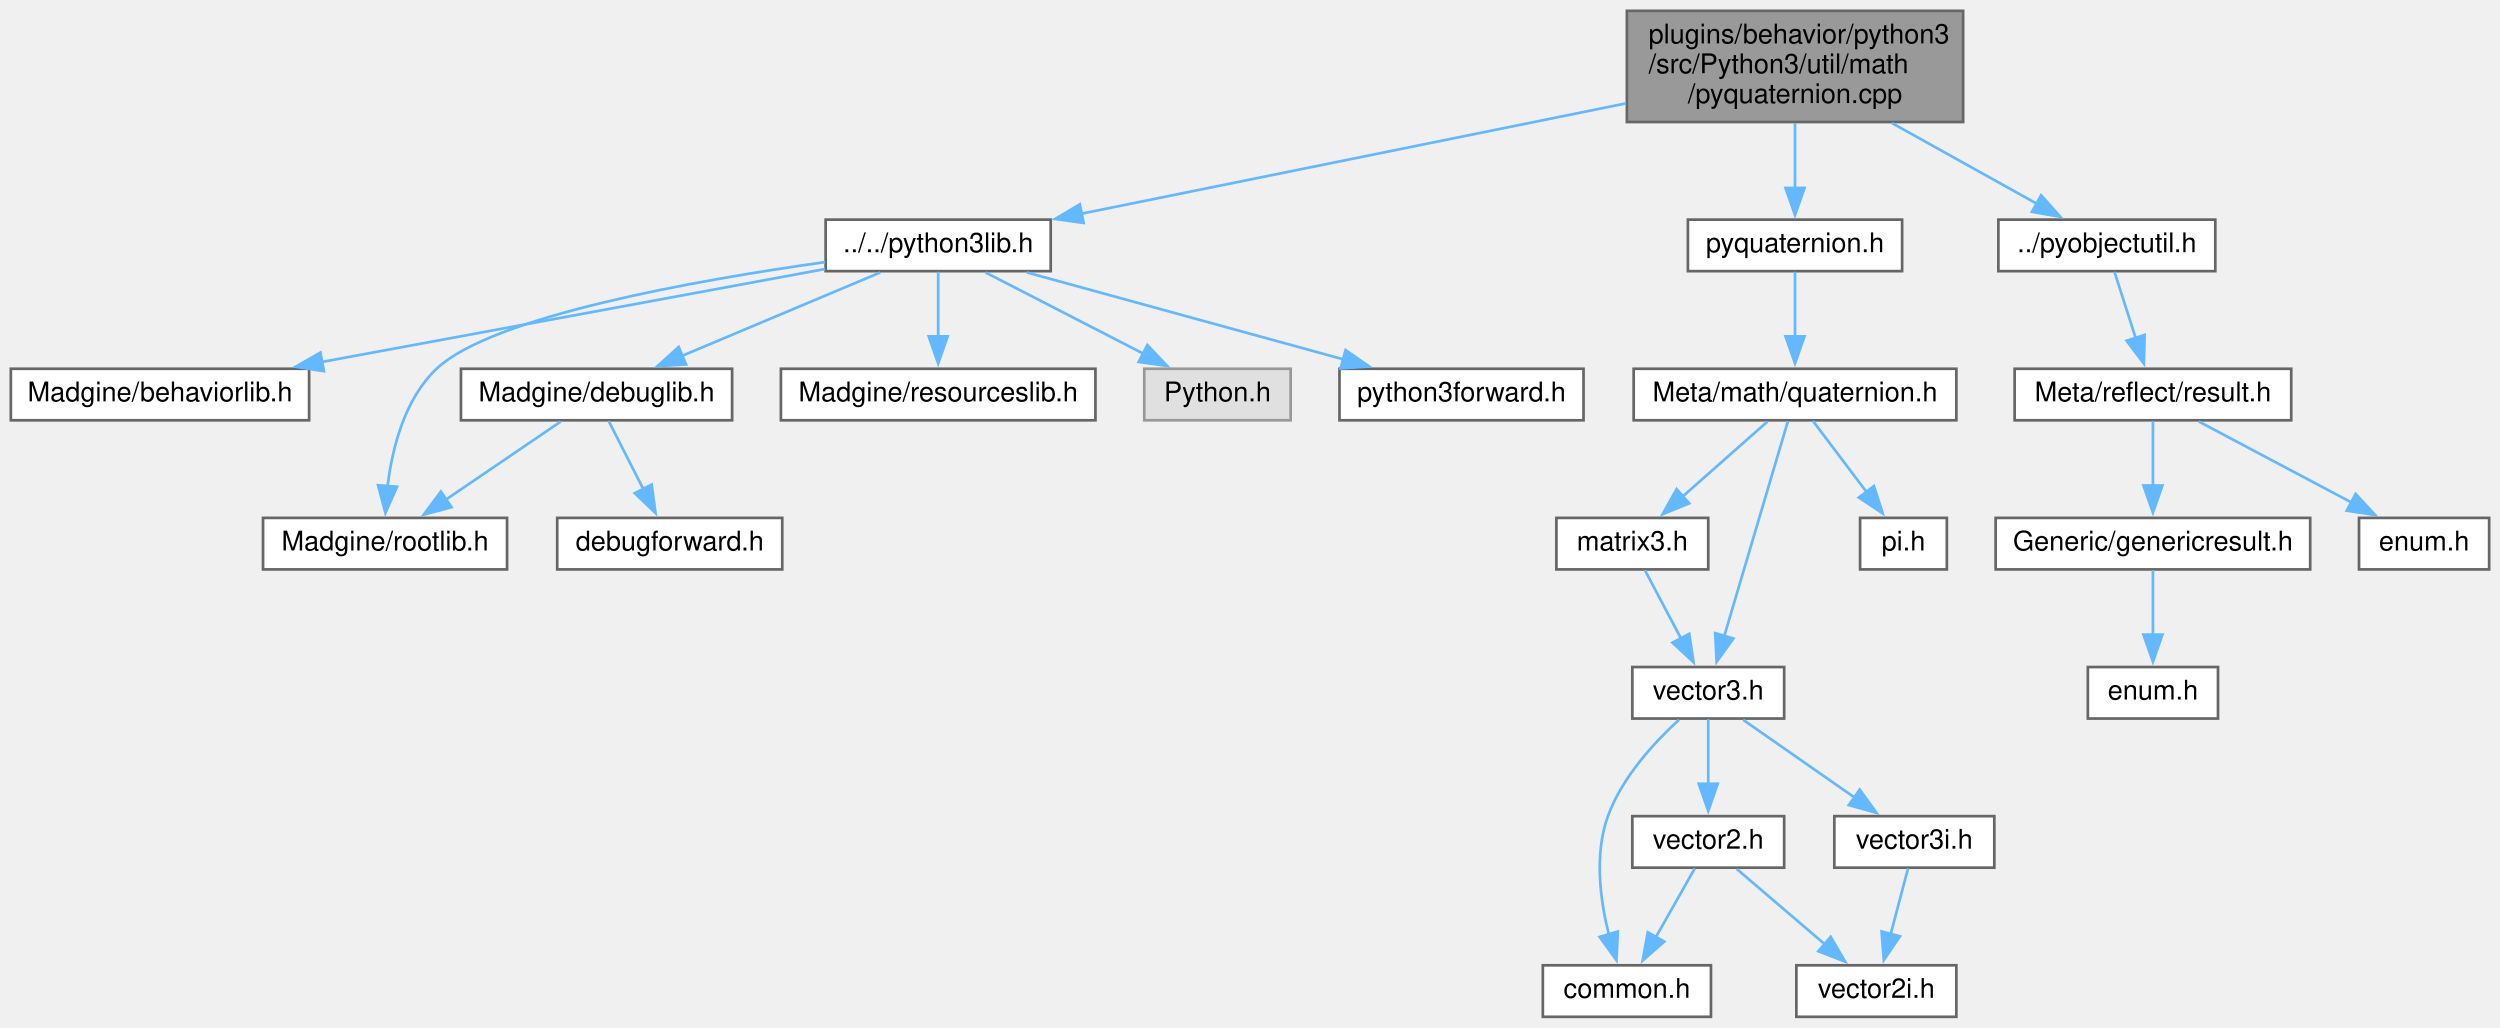
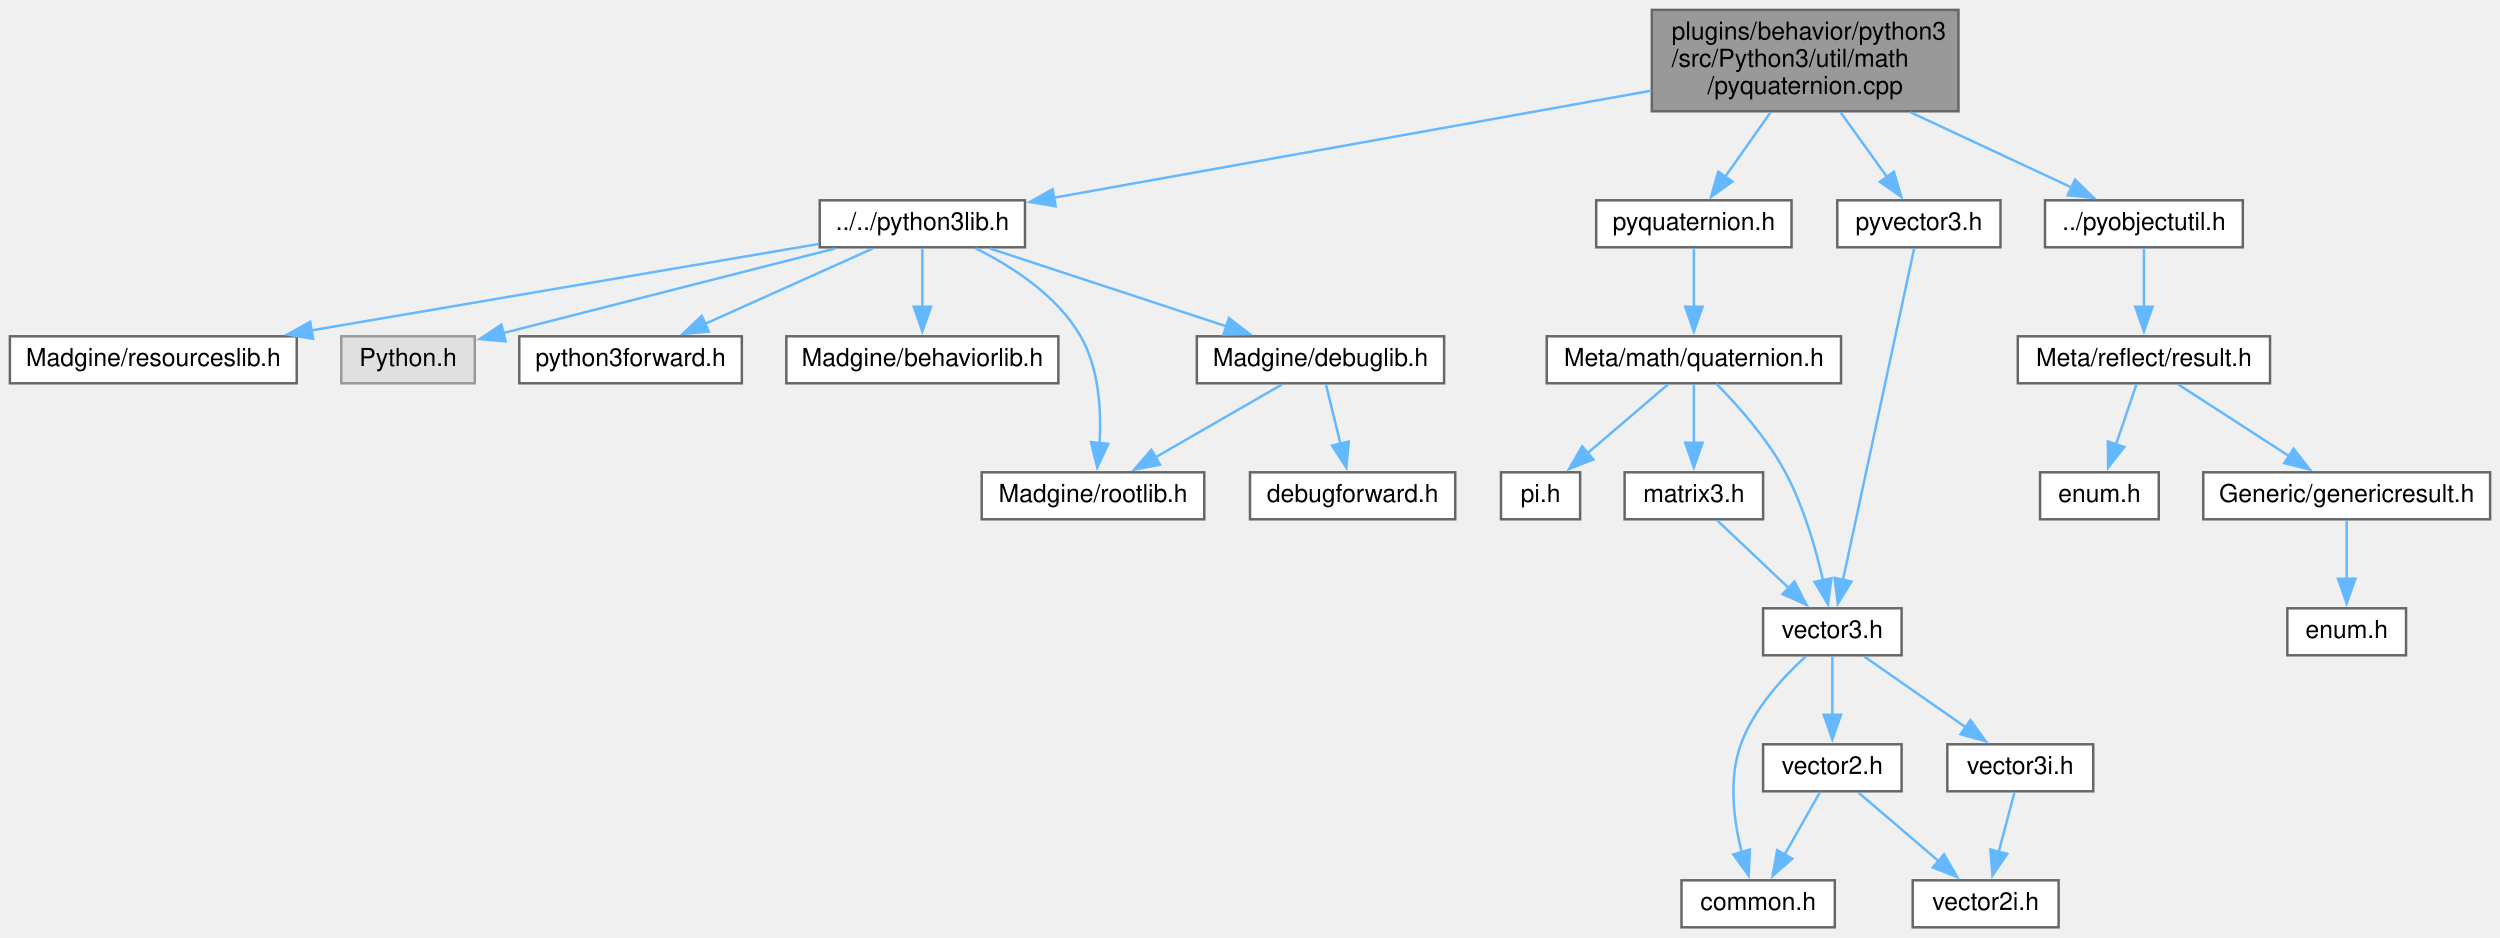
- <svg xmlns="http://www.w3.org/2000/svg" xmlns:xlink="http://www.w3.org/1999/xlink" width="922pt" height="379pt" viewBox="0.00 0.00 922.00 379.00">
+ <svg xmlns="http://www.w3.org/2000/svg" xmlns:xlink="http://www.w3.org/1999/xlink" width="1011pt" height="379pt" viewBox="0.00 0.00 1011.00 379.00">
  <g id="graph0" class="graph" transform="scale(1 1) rotate(0) translate(4 375)">
    <g id="node1" class="node">
      <g id="a_node1">
        <a xlink:title=" ">
-           <polygon fill="#999999" stroke="#666666" points="720,-371 596,-371 596,-330 720,-330 720,-371" />
-           <text text-anchor="start" x="604" y="-359" font-family="Helvetica,sans-Serif" font-size="10.00">plugins/behavior/python3</text>
-           <text text-anchor="start" x="604" y="-348" font-family="Helvetica,sans-Serif" font-size="10.00">/src/Python3/util/math</text>
-           <text text-anchor="middle" x="658" y="-337" font-family="Helvetica,sans-Serif" font-size="10.00">/pyquaternion.cpp</text>
+           <polygon fill="#999999" stroke="#666666" points="788,-371 664,-371 664,-330 788,-330 788,-371" />
+           <text text-anchor="start" x="672" y="-359" font-family="Helvetica,sans-Serif" font-size="10.00">plugins/behavior/python3</text>
+           <text text-anchor="start" x="672" y="-348" font-family="Helvetica,sans-Serif" font-size="10.00">/src/Python3/util/math</text>
+           <text text-anchor="middle" x="726" y="-337" font-family="Helvetica,sans-Serif" font-size="10.00">/pyquaternion.cpp</text>
        </a>
      </g>
    </g>
    <g id="node2" class="node">
      <g id="a_node2">
        <a xlink:href="python3lib_8h.html" target="_top" xlink:title=" ">
-           <polygon fill="white" stroke="#666666" points="383.5,-294 300.5,-294 300.5,-275 383.5,-275 383.5,-294" />
-           <text text-anchor="middle" x="342" y="-282" font-family="Helvetica,sans-Serif" font-size="10.00">../../python3lib.h</text>
+           <polygon fill="white" stroke="#666666" points="410.5,-294 327.5,-294 327.5,-275 410.5,-275 410.5,-294" />
+           <text text-anchor="middle" x="369" y="-282" font-family="Helvetica,sans-Serif" font-size="10.00">../../python3lib.h</text>
        </a>
      </g>
    </g>
    <g id="edge1" class="edge">
-       <path fill="none" stroke="#63b8ff" d="M595.57,-336.86C536.84,-324.96 449.9,-307.35 394.61,-296.15" />
-       <polygon fill="#63b8ff" stroke="#63b8ff" points="395.63,-292.79 385.13,-294.24 394.24,-299.65 395.63,-292.79" />
+       <path fill="none" stroke="#63b8ff" d="M663.82,-338.35C595.41,-326.09 486.62,-306.59 422.08,-295.02" />
+       <polygon fill="#63b8ff" stroke="#63b8ff" points="422.9,-291.61 412.44,-293.29 421.66,-298.5 422.9,-291.61" />
    </g>
    <g id="node10" class="node">
      <g id="a_node10">
        <a xlink:href="pyquaternion_8h.html" target="_top" xlink:title=" ">
-           <polygon fill="white" stroke="#666666" points="697.5,-294 618.5,-294 618.5,-275 697.5,-275 697.5,-294" />
-           <text text-anchor="middle" x="658" y="-282" font-family="Helvetica,sans-Serif" font-size="10.00">pyquaternion.h</text>
+           <polygon fill="white" stroke="#666666" points="720.5,-294 641.5,-294 641.5,-275 720.5,-275 720.5,-294" />
+           <text text-anchor="middle" x="681" y="-282" font-family="Helvetica,sans-Serif" font-size="10.00">pyquaternion.h</text>
        </a>
      </g>
    </g>
    <g id="edge10" class="edge">
-       <path fill="none" stroke="#63b8ff" d="M658,-329.6C658,-321.98 658,-313.3 658,-305.66" />
-       <polygon fill="#63b8ff" stroke="#63b8ff" points="661.5,-305.68 658,-295.68 654.5,-305.68 661.5,-305.68" />
+       <path fill="none" stroke="#63b8ff" d="M712.01,-329.6C706.13,-321.24 699.34,-311.59 693.62,-303.45" />
+       <polygon fill="#63b8ff" stroke="#63b8ff" points="696.58,-301.57 687.96,-295.4 690.85,-305.59 696.58,-301.57" />
    </g>
    <g id="node19" class="node">
      <g id="a_node19">
        <a xlink:href="pyobjectutil_8h.html" target="_top" xlink:title=" ">
-           <polygon fill="white" stroke="#666666" points="813,-294 733,-294 733,-275 813,-275 813,-294" />
-           <text text-anchor="middle" x="773" y="-282" font-family="Helvetica,sans-Serif" font-size="10.00">../pyobjectutil.h</text>
+           <polygon fill="white" stroke="#666666" points="903,-294 823,-294 823,-275 903,-275 903,-294" />
+           <text text-anchor="middle" x="863" y="-282" font-family="Helvetica,sans-Serif" font-size="10.00">../pyobjectutil.h</text>
        </a>
      </g>
    </g>
    <g id="edge22" class="edge">
-       <path fill="none" stroke="#63b8ff" d="M693.76,-329.6C711.17,-319.91 731.71,-308.48 747.51,-299.68" />
-       <polygon fill="#63b8ff" stroke="#63b8ff" points="748.77,-302.99 755.81,-295.07 745.37,-296.87 748.77,-302.99" />
+       <path fill="none" stroke="#63b8ff" d="M768.6,-329.6C789.74,-319.72 814.74,-308.04 833.71,-299.19" />
+       <polygon fill="#63b8ff" stroke="#63b8ff" points="835.15,-302.37 842.73,-294.97 832.18,-296.03 835.15,-302.37" />
+     </g>
+     <g id="node24" class="node">
+       <g id="a_node24">
+         <a xlink:href="pyvector3_8h.html" target="_top" xlink:title=" ">
+           <polygon fill="white" stroke="#666666" points="805,-294 739,-294 739,-275 805,-275 805,-294" />
+           <text text-anchor="middle" x="772" y="-282" font-family="Helvetica,sans-Serif" font-size="10.00">pyvector3.h</text>
+         </a>
+       </g>
+     </g>
+     <g id="edge27" class="edge">
+       <path fill="none" stroke="#63b8ff" d="M740.3,-329.6C746.31,-321.24 753.25,-311.59 759.1,-303.45" />
+       <polygon fill="#63b8ff" stroke="#63b8ff" points="761.9,-305.55 764.89,-295.39 756.21,-301.47 761.9,-305.55" />
    </g>
    <g id="node3" class="node">
      <g id="a_node3">
        <a xlink:href="behaviorlib_8h.html" target="_top" xlink:title=" ">
-           <polygon fill="white" stroke="#666666" points="110,-239 0,-239 0,-220 110,-220 110,-239" />
-           <text text-anchor="middle" x="55" y="-227" font-family="Helvetica,sans-Serif" font-size="10.00">Madgine/behaviorlib.h</text>
+           <polygon fill="white" stroke="#666666" points="424,-239 314,-239 314,-220 424,-220 424,-239" />
+           <text text-anchor="middle" x="369" y="-227" font-family="Helvetica,sans-Serif" font-size="10.00">Madgine/behaviorlib.h</text>
        </a>
      </g>
    </g>
    <g id="edge2" class="edge">
-       <path fill="none" stroke="#63b8ff" d="M300.27,-275.79C251.4,-266.77 170.08,-251.75 114.59,-241.5" />
-       <polygon fill="#63b8ff" stroke="#63b8ff" points="115.46,-238.11 104.99,-239.73 114.19,-244.99 115.46,-238.11" />
+       <path fill="none" stroke="#63b8ff" d="M369,-274.75C369,-268.27 369,-259.16 369,-250.9" />
+       <polygon fill="#63b8ff" stroke="#63b8ff" points="372.5,-250.96 369,-240.96 365.5,-250.96 372.5,-250.96" />
    </g>
    <g id="node4" class="node">
      <g id="a_node4">
        <a xlink:href="debuglib_8h.html" target="_top" xlink:title=" ">
-           <polygon fill="white" stroke="#666666" points="266,-239 166,-239 166,-220 266,-220 266,-239" />
-           <text text-anchor="middle" x="216" y="-227" font-family="Helvetica,sans-Serif" font-size="10.00">Madgine/debuglib.h</text>
+           <polygon fill="white" stroke="#666666" points="580,-239 480,-239 480,-220 580,-220 580,-239" />
+           <text text-anchor="middle" x="530" y="-227" font-family="Helvetica,sans-Serif" font-size="10.00">Madgine/debuglib.h</text>
        </a>
      </g>
    </g>
    <g id="edge3" class="edge">
-       <path fill="none" stroke="#63b8ff" d="M320.63,-274.51C300.59,-266.08 270.4,-253.38 247.59,-243.79" />
-       <polygon fill="#63b8ff" stroke="#63b8ff" points="249.03,-240.6 238.45,-239.94 246.31,-247.05 249.03,-240.6" />
+       <path fill="none" stroke="#63b8ff" d="M396.31,-274.51C422.64,-265.84 462.72,-252.65 492.13,-242.97" />
+       <polygon fill="#63b8ff" stroke="#63b8ff" points="492.98,-246.37 501.39,-239.92 490.79,-239.72 492.98,-246.37" />
    </g>
    <g id="node5" class="node">
      <g id="a_node5">
        <a xlink:href="rootlib_8h.html" target="_top" xlink:title=" ">
-           <polygon fill="white" stroke="#666666" points="183,-184 93,-184 93,-165 183,-165 183,-184" />
-           <text text-anchor="middle" x="138" y="-172" font-family="Helvetica,sans-Serif" font-size="10.00">Madgine/rootlib.h</text>
+           <polygon fill="white" stroke="#666666" points="483,-184 393,-184 393,-165 483,-165 483,-184" />
+           <text text-anchor="middle" x="438" y="-172" font-family="Helvetica,sans-Serif" font-size="10.00">Madgine/rootlib.h</text>
        </a>
      </g>
    </g>
    <g id="edge7" class="edge">
-       <path fill="none" stroke="#63b8ff" d="M300.3,-278.34C252.28,-271.59 177.39,-258.3 157,-239 145.23,-227.85 140.66,-209.75 138.93,-195.71" />
-       <polygon fill="#63b8ff" stroke="#63b8ff" points="142.42,-195.49 138.14,-185.8 135.44,-196.05 142.42,-195.49" />
+       <path fill="none" stroke="#63b8ff" d="M390.39,-274.65C405.05,-267.37 423.5,-255.55 433,-239 440.51,-225.92 441.43,-208.75 440.66,-195.56" />
+       <polygon fill="#63b8ff" stroke="#63b8ff" points="444.17,-195.52 439.71,-185.91 437.21,-196.2 444.17,-195.52" />
    </g>
    <g id="node7" class="node">
      <g id="a_node7">
        <a xlink:href="resourceslib_8h.html" target="_top" xlink:title=" ">
-           <polygon fill="white" stroke="#666666" points="400,-239 284,-239 284,-220 400,-220 400,-239" />
-           <text text-anchor="middle" x="342" y="-227" font-family="Helvetica,sans-Serif" font-size="10.00">Madgine/resourceslib.h</text>
+           <polygon fill="white" stroke="#666666" points="116,-239 0,-239 0,-220 116,-220 116,-239" />
+           <text text-anchor="middle" x="58" y="-227" font-family="Helvetica,sans-Serif" font-size="10.00">Madgine/resourceslib.h</text>
        </a>
      </g>
    </g>
    <g id="edge6" class="edge">
-       <path fill="none" stroke="#63b8ff" d="M342,-274.75C342,-268.27 342,-259.16 342,-250.9" />
-       <polygon fill="#63b8ff" stroke="#63b8ff" points="345.5,-250.96 342,-240.96 338.5,-250.96 345.5,-250.96" />
+       <path fill="none" stroke="#63b8ff" d="M327.06,-276.35C274.3,-267.36 183.2,-251.84 121.79,-241.37" />
+       <polygon fill="#63b8ff" stroke="#63b8ff" points="122.62,-237.96 112.18,-239.73 121.45,-244.86 122.62,-237.96" />
    </g>
    <g id="node8" class="node">
      <g id="a_node8">
        <a xlink:title=" ">
-           <polygon fill="#e0e0e0" stroke="#999999" points="472,-239 418,-239 418,-220 472,-220 472,-239" />
-           <text text-anchor="middle" x="445" y="-227" font-family="Helvetica,sans-Serif" font-size="10.00">Python.h</text>
+           <polygon fill="#e0e0e0" stroke="#999999" points="188,-239 134,-239 134,-220 188,-220 188,-239" />
+           <text text-anchor="middle" x="161" y="-227" font-family="Helvetica,sans-Serif" font-size="10.00">Python.h</text>
        </a>
      </g>
    </g>
    <g id="edge8" class="edge">
-       <path fill="none" stroke="#63b8ff" d="M359.47,-274.51C375.4,-266.31 399.19,-254.07 417.64,-244.58" />
-       <polygon fill="#63b8ff" stroke="#63b8ff" points="419.15,-247.74 426.44,-240.05 415.95,-241.51 419.15,-247.74" />
+       <path fill="none" stroke="#63b8ff" d="M333.72,-274.51C296.37,-264.99 237.63,-250.03 199.21,-240.24" />
+       <polygon fill="#63b8ff" stroke="#63b8ff" points="200.49,-236.95 189.94,-237.87 198.76,-243.73 200.49,-236.95" />
    </g>
    <g id="node9" class="node">
      <g id="a_node9">
        <a xlink:href="python3forward_8h.html" target="_top" xlink:title=" ">
-           <polygon fill="white" stroke="#666666" points="580,-239 490,-239 490,-220 580,-220 580,-239" />
-           <text text-anchor="middle" x="535" y="-227" font-family="Helvetica,sans-Serif" font-size="10.00">python3forward.h</text>
+           <polygon fill="white" stroke="#666666" points="296,-239 206,-239 206,-220 296,-220 296,-239" />
+           <text text-anchor="middle" x="251" y="-227" font-family="Helvetica,sans-Serif" font-size="10.00">python3forward.h</text>
        </a>
      </g>
    </g>
    <g id="edge9" class="edge">
-       <path fill="none" stroke="#63b8ff" d="M374.74,-274.51C406.86,-265.69 456.04,-252.18 491.45,-242.46" />
-       <polygon fill="#63b8ff" stroke="#63b8ff" points="492.25,-245.87 500.96,-239.85 490.39,-239.12 492.25,-245.87" />
+       <path fill="none" stroke="#63b8ff" d="M348.98,-274.51C330.39,-266.16 302.46,-253.61 281.17,-244.05" />
+       <polygon fill="#63b8ff" stroke="#63b8ff" points="282.66,-240.88 272.1,-239.98 279.79,-247.27 282.66,-240.88" />
    </g>
    <g id="edge4" class="edge">
-       <path fill="none" stroke="#63b8ff" d="M202.77,-219.51C191.16,-211.62 174.03,-199.98 160.3,-190.65" />
-       <polygon fill="#63b8ff" stroke="#63b8ff" points="162.53,-187.93 152.29,-185.21 158.59,-193.72 162.53,-187.93" />
+       <path fill="none" stroke="#63b8ff" d="M514.39,-219.51C500.3,-211.39 479.31,-199.3 462.9,-189.85" />
+       <polygon fill="#63b8ff" stroke="#63b8ff" points="465.1,-187.07 454.69,-185.11 461.61,-193.14 465.1,-187.07" />
    </g>
    <g id="node6" class="node">
      <g id="a_node6">
        <a xlink:href="debugforward_8h.html" target="_top" xlink:title=" ">
-           <polygon fill="white" stroke="#666666" points="284.5,-184 201.5,-184 201.5,-165 284.5,-165 284.5,-184" />
-           <text text-anchor="middle" x="243" y="-172" font-family="Helvetica,sans-Serif" font-size="10.00">debugforward.h</text>
+           <polygon fill="white" stroke="#666666" points="584.5,-184 501.5,-184 501.5,-165 584.5,-165 584.5,-184" />
+           <text text-anchor="middle" x="543" y="-172" font-family="Helvetica,sans-Serif" font-size="10.00">debugforward.h</text>
        </a>
      </g>
    </g>
    <g id="edge5" class="edge">
-       <path fill="none" stroke="#63b8ff" d="M220.46,-219.75C223.95,-212.88 228.95,-203.08 233.35,-194.45" />
-       <polygon fill="#63b8ff" stroke="#63b8ff" points="236.34,-196.29 237.76,-185.79 230.1,-193.11 236.34,-196.29" />
+       <path fill="none" stroke="#63b8ff" d="M532.15,-219.75C533.76,-213.19 536.02,-203.95 538.07,-195.6" />
+       <polygon fill="#63b8ff" stroke="#63b8ff" points="541.46,-196.46 540.45,-185.91 534.66,-194.79 541.46,-196.46" />
    </g>
    <g id="node11" class="node">
      <g id="a_node11">
        <a xlink:href="quaternion_8h.html" target="_top" xlink:title=" ">
-           <polygon fill="white" stroke="#666666" points="717.5,-239 598.5,-239 598.5,-220 717.5,-220 717.5,-239" />
-           <text text-anchor="middle" x="658" y="-227" font-family="Helvetica,sans-Serif" font-size="10.00">Meta/math/quaternion.h</text>
+           <polygon fill="white" stroke="#666666" points="740.5,-239 621.5,-239 621.5,-220 740.5,-220 740.5,-239" />
+           <text text-anchor="middle" x="681" y="-227" font-family="Helvetica,sans-Serif" font-size="10.00">Meta/math/quaternion.h</text>
        </a>
      </g>
    </g>
    <g id="edge11" class="edge">
-       <path fill="none" stroke="#63b8ff" d="M658,-274.75C658,-268.27 658,-259.16 658,-250.9" />
-       <polygon fill="#63b8ff" stroke="#63b8ff" points="661.5,-250.96 658,-240.96 654.5,-250.96 661.5,-250.96" />
+       <path fill="none" stroke="#63b8ff" d="M681,-274.75C681,-268.27 681,-259.16 681,-250.9" />
+       <polygon fill="#63b8ff" stroke="#63b8ff" points="684.5,-250.96 681,-240.96 677.5,-250.96 684.5,-250.96" />
    </g>
    <g id="node12" class="node">
      <g id="a_node12">
        <a xlink:href="matrix3_8h.html" target="_top" xlink:title=" ">
-           <polygon fill="white" stroke="#666666" points="626,-184 570,-184 570,-165 626,-165 626,-184" />
-           <text text-anchor="middle" x="598" y="-172" font-family="Helvetica,sans-Serif" font-size="10.00">matrix3.h</text>
+           <polygon fill="white" stroke="#666666" points="709,-184 653,-184 653,-165 709,-165 709,-184" />
+           <text text-anchor="middle" x="681" y="-172" font-family="Helvetica,sans-Serif" font-size="10.00">matrix3.h</text>
        </a>
      </g>
    </g>
    <g id="edge12" class="edge">
-       <path fill="none" stroke="#63b8ff" d="M647.82,-219.51C639.24,-211.93 626.73,-200.88 616.4,-191.75" />
-       <polygon fill="#63b8ff" stroke="#63b8ff" points="618.97,-189.36 609.16,-185.36 614.34,-194.6 618.97,-189.36" />
+       <path fill="none" stroke="#63b8ff" d="M681,-219.75C681,-213.27 681,-204.16 681,-195.9" />
+       <polygon fill="#63b8ff" stroke="#63b8ff" points="684.5,-195.96 681,-185.96 677.5,-195.96 684.5,-195.96" />
    </g>
    <g id="node13" class="node">
      <g id="a_node13">
        <a xlink:href="vector3_8h.html" target="_top" xlink:title=" ">
-           <polygon fill="white" stroke="#666666" points="654,-129 598,-129 598,-110 654,-110 654,-129" />
-           <text text-anchor="middle" x="626" y="-117" font-family="Helvetica,sans-Serif" font-size="10.00">vector3.h</text>
+           <polygon fill="white" stroke="#666666" points="765,-129 709,-129 709,-110 765,-110 765,-129" />
+           <text text-anchor="middle" x="737" y="-117" font-family="Helvetica,sans-Serif" font-size="10.00">vector3.h</text>
        </a>
      </g>
    </g>
    <g id="edge21" class="edge">
-       <path fill="none" stroke="#63b8ff" d="M655.38,-219.66C650.27,-202.42 638.86,-163.9 631.86,-140.27" />
-       <polygon fill="#63b8ff" stroke="#63b8ff" points="635.28,-139.51 629.08,-130.91 628.57,-141.49 635.28,-139.51" />
+       <path fill="none" stroke="#63b8ff" d="M690.14,-219.76C698.47,-211.32 710.59,-197.81 718,-184 725.42,-170.17 730.32,-153.05 733.29,-140.07" />
+       <polygon fill="#63b8ff" stroke="#63b8ff" points="736.65,-141.12 735.25,-130.62 729.79,-139.7 736.65,-141.12" />
    </g>
    <g id="node18" class="node">
      <g id="a_node18">
        <a xlink:href="pi_8h.html" target="_top" xlink:title=" ">
-           <polygon fill="white" stroke="#666666" points="714,-184 682,-184 682,-165 714,-165 714,-184" />
-           <text text-anchor="middle" x="698" y="-172" font-family="Helvetica,sans-Serif" font-size="10.00">pi.h</text>
+           <polygon fill="white" stroke="#666666" points="635,-184 603,-184 603,-165 635,-165 635,-184" />
+           <text text-anchor="middle" x="619" y="-172" font-family="Helvetica,sans-Serif" font-size="10.00">pi.h</text>
        </a>
      </g>
    </g>
    <g id="edge20" class="edge">
-       <path fill="none" stroke="#63b8ff" d="M664.61,-219.75C669.96,-212.66 677.68,-202.42 684.35,-193.59" />
-       <polygon fill="#63b8ff" stroke="#63b8ff" points="687.11,-195.74 690.34,-185.65 681.52,-191.52 687.11,-195.74" />
+       <path fill="none" stroke="#63b8ff" d="M670.48,-219.51C661.61,-211.93 648.69,-200.88 638.01,-191.75" />
+       <polygon fill="#63b8ff" stroke="#63b8ff" points="640.39,-189.18 630.51,-185.34 635.84,-194.5 640.39,-189.18" />
    </g>
    <g id="edge13" class="edge">
-       <path fill="none" stroke="#63b8ff" d="M602.62,-164.75C606.25,-157.88 611.43,-148.08 615.99,-139.45" />
-       <polygon fill="#63b8ff" stroke="#63b8ff" points="618.99,-141.26 620.57,-130.78 612.8,-137.99 618.99,-141.26" />
+       <path fill="none" stroke="#63b8ff" d="M690.5,-164.51C698.43,-157 709.95,-146.1 719.54,-137.03" />
+       <polygon fill="#63b8ff" stroke="#63b8ff" points="721.68,-139.81 726.54,-130.4 716.87,-134.73 721.68,-139.81" />
    </g>
    <g id="node14" class="node">
      <g id="a_node14">
        <a xlink:href="common_8h.html" target="_top" xlink:title=" ">
-           <polygon fill="white" stroke="#666666" points="627,-19 565,-19 565,0 627,0 627,-19" />
-           <text text-anchor="middle" x="596" y="-7" font-family="Helvetica,sans-Serif" font-size="10.00">common.h</text>
+           <polygon fill="white" stroke="#666666" points="738,-19 676,-19 676,0 738,0 738,-19" />
+           <text text-anchor="middle" x="707" y="-7" font-family="Helvetica,sans-Serif" font-size="10.00">common.h</text>
        </a>
      </g>
    </g>
    <g id="edge14" class="edge">
-       <path fill="none" stroke="#63b8ff" d="M615.21,-109.55C606.26,-101.36 594.19,-88.36 589,-74 583.91,-59.93 586.13,-43.06 589.37,-30.24" />
-       <polygon fill="#63b8ff" stroke="#63b8ff" points="592.66,-31.46 592.15,-20.87 585.95,-29.46 592.66,-31.46" />
+       <path fill="none" stroke="#63b8ff" d="M726.21,-109.55C717.26,-101.36 705.19,-88.36 700,-74 694.91,-59.93 697.13,-43.06 700.37,-30.24" />
+       <polygon fill="#63b8ff" stroke="#63b8ff" points="703.66,-31.46 703.15,-20.87 696.95,-29.46 703.66,-31.46" />
    </g>
    <g id="node15" class="node">
      <g id="a_node15">
        <a xlink:href="vector2_8h.html" target="_top" xlink:title=" ">
-           <polygon fill="white" stroke="#666666" points="654,-74 598,-74 598,-55 654,-55 654,-74" />
-           <text text-anchor="middle" x="626" y="-62" font-family="Helvetica,sans-Serif" font-size="10.00">vector2.h</text>
+           <polygon fill="white" stroke="#666666" points="765,-74 709,-74 709,-55 765,-55 765,-74" />
+           <text text-anchor="middle" x="737" y="-62" font-family="Helvetica,sans-Serif" font-size="10.00">vector2.h</text>
        </a>
      </g>
    </g>
    <g id="edge15" class="edge">
-       <path fill="none" stroke="#63b8ff" d="M626,-109.75C626,-103.27 626,-94.16 626,-85.9" />
-       <polygon fill="#63b8ff" stroke="#63b8ff" points="629.5,-85.96 626,-75.96 622.5,-85.96 629.5,-85.96" />
+       <path fill="none" stroke="#63b8ff" d="M737,-109.75C737,-103.27 737,-94.16 737,-85.9" />
+       <polygon fill="#63b8ff" stroke="#63b8ff" points="740.5,-85.96 737,-75.96 733.5,-85.96 740.5,-85.96" />
    </g>
    <g id="node17" class="node">
      <g id="a_node17">
        <a xlink:href="vector3i_8h.html" target="_top" xlink:title=" ">
-           <polygon fill="white" stroke="#666666" points="731.5,-74 672.5,-74 672.5,-55 731.5,-55 731.5,-74" />
-           <text text-anchor="middle" x="702" y="-62" font-family="Helvetica,sans-Serif" font-size="10.00">vector3i.h</text>
+           <polygon fill="white" stroke="#666666" points="842.5,-74 783.5,-74 783.5,-55 842.5,-55 842.5,-74" />
+           <text text-anchor="middle" x="813" y="-62" font-family="Helvetica,sans-Serif" font-size="10.00">vector3i.h</text>
        </a>
      </g>
    </g>
    <g id="edge18" class="edge">
-       <path fill="none" stroke="#63b8ff" d="M638.89,-109.51C650.1,-101.7 666.57,-90.21 679.88,-80.93" />
-       <polygon fill="#63b8ff" stroke="#63b8ff" points="681.86,-83.81 688.06,-75.22 677.85,-78.07 681.86,-83.81" />
+       <path fill="none" stroke="#63b8ff" d="M749.89,-109.51C761.1,-101.7 777.57,-90.21 790.88,-80.93" />
+       <polygon fill="#63b8ff" stroke="#63b8ff" points="792.86,-83.81 799.06,-75.22 788.85,-78.07 792.86,-83.81" />
    </g>
    <g id="edge16" class="edge">
-       <path fill="none" stroke="#63b8ff" d="M621.05,-54.75C617.16,-47.88 611.61,-38.08 606.72,-29.45" />
-       <polygon fill="#63b8ff" stroke="#63b8ff" points="609.78,-27.74 601.81,-20.76 603.69,-31.19 609.78,-27.74" />
+       <path fill="none" stroke="#63b8ff" d="M732.05,-54.75C728.16,-47.88 722.61,-38.08 717.72,-29.45" />
+       <polygon fill="#63b8ff" stroke="#63b8ff" points="720.78,-27.74 712.81,-20.76 714.69,-31.19 720.78,-27.74" />
    </g>
    <g id="node16" class="node">
      <g id="a_node16">
        <a xlink:href="vector2i_8h.html" target="_top" xlink:title=" ">
-           <polygon fill="white" stroke="#666666" points="717.5,-19 658.5,-19 658.5,0 717.5,0 717.5,-19" />
-           <text text-anchor="middle" x="688" y="-7" font-family="Helvetica,sans-Serif" font-size="10.00">vector2i.h</text>
+           <polygon fill="white" stroke="#666666" points="828.5,-19 769.5,-19 769.5,0 828.5,0 828.5,-19" />
+           <text text-anchor="middle" x="799" y="-7" font-family="Helvetica,sans-Serif" font-size="10.00">vector2i.h</text>
        </a>
      </g>
    </g>
    <g id="edge17" class="edge">
-       <path fill="none" stroke="#63b8ff" d="M636.52,-54.51C645.39,-46.93 658.31,-35.88 668.99,-26.75" />
-       <polygon fill="#63b8ff" stroke="#63b8ff" points="671.16,-29.5 676.49,-20.34 666.61,-24.18 671.16,-29.5" />
+       <path fill="none" stroke="#63b8ff" d="M747.52,-54.51C756.39,-46.93 769.31,-35.88 779.99,-26.75" />
+       <polygon fill="#63b8ff" stroke="#63b8ff" points="782.16,-29.5 787.49,-20.34 777.61,-24.18 782.16,-29.5" />
    </g>
    <g id="edge19" class="edge">
-       <path fill="none" stroke="#63b8ff" d="M699.69,-54.75C697.94,-48.11 695.46,-38.73 693.23,-30.31" />
-       <polygon fill="#63b8ff" stroke="#63b8ff" points="696.69,-29.68 690.75,-20.91 689.92,-31.47 696.69,-29.68" />
+       <path fill="none" stroke="#63b8ff" d="M810.69,-54.75C808.94,-48.11 806.46,-38.73 804.23,-30.31" />
+       <polygon fill="#63b8ff" stroke="#63b8ff" points="807.69,-29.68 801.75,-20.91 800.92,-31.47 807.69,-29.68" />
    </g>
    <g id="node20" class="node">
      <g id="a_node20">
        <a xlink:href="result_8h.html" target="_top" xlink:title=" ">
-           <polygon fill="white" stroke="#666666" points="841,-239 739,-239 739,-220 841,-220 841,-239" />
-           <text text-anchor="middle" x="790" y="-227" font-family="Helvetica,sans-Serif" font-size="10.00">Meta/reflect/result.h</text>
+           <polygon fill="white" stroke="#666666" points="914,-239 812,-239 812,-220 914,-220 914,-239" />
+           <text text-anchor="middle" x="863" y="-227" font-family="Helvetica,sans-Serif" font-size="10.00">Meta/reflect/result.h</text>
        </a>
      </g>
    </g>
    <g id="edge23" class="edge">
-       <path fill="none" stroke="#63b8ff" d="M775.81,-274.75C777.94,-268.11 780.94,-258.73 783.64,-250.31" />
-       <polygon fill="#63b8ff" stroke="#63b8ff" points="786.95,-251.47 786.67,-240.88 780.28,-249.34 786.95,-251.47" />
+       <path fill="none" stroke="#63b8ff" d="M863,-274.75C863,-268.27 863,-259.16 863,-250.9" />
+       <polygon fill="#63b8ff" stroke="#63b8ff" points="866.5,-250.96 863,-240.96 859.5,-250.96 866.5,-250.96" />
    </g>
    <g id="node21" class="node">
      <g id="a_node21">
        <a xlink:href="genericresult_8h.html" target="_top" xlink:title=" ">
-           <polygon fill="white" stroke="#666666" points="848,-184 732,-184 732,-165 848,-165 848,-184" />
-           <text text-anchor="middle" x="790" y="-172" font-family="Helvetica,sans-Serif" font-size="10.00">Generic/genericresult.h</text>
+           <polygon fill="white" stroke="#666666" points="1003,-184 887,-184 887,-165 1003,-165 1003,-184" />
+           <text text-anchor="middle" x="945" y="-172" font-family="Helvetica,sans-Serif" font-size="10.00">Generic/genericresult.h</text>
        </a>
      </g>
    </g>
    <g id="edge24" class="edge">
-       <path fill="none" stroke="#63b8ff" d="M790,-219.75C790,-213.27 790,-204.16 790,-195.9" />
-       <polygon fill="#63b8ff" stroke="#63b8ff" points="793.5,-195.96 790,-185.96 786.5,-195.96 793.5,-195.96" />
+       <path fill="none" stroke="#63b8ff" d="M876.91,-219.51C889.24,-211.54 907.47,-199.75 921.97,-190.38" />
+       <polygon fill="#63b8ff" stroke="#63b8ff" points="923.53,-193.55 930.02,-185.18 919.73,-187.67 923.53,-193.55" />
    </g>
    <g id="node23" class="node">
      <g id="a_node23">
        <a xlink:href="_meta_2reflect_2enum_8h.html" target="_top" xlink:title=" ">
-           <polygon fill="white" stroke="#666666" points="914,-184 866,-184 866,-165 914,-165 914,-184" />
-           <text text-anchor="middle" x="890" y="-172" font-family="Helvetica,sans-Serif" font-size="10.00">enum.h</text>
+           <polygon fill="white" stroke="#666666" points="869,-184 821,-184 821,-165 869,-165 869,-184" />
+           <text text-anchor="middle" x="845" y="-172" font-family="Helvetica,sans-Serif" font-size="10.00">enum.h</text>
        </a>
      </g>
    </g>
    <g id="edge26" class="edge">
-       <path fill="none" stroke="#63b8ff" d="M806.96,-219.51C822.36,-211.35 845.31,-199.19 863.19,-189.71" />
-       <polygon fill="#63b8ff" stroke="#63b8ff" points="864.75,-192.84 871.95,-185.07 861.47,-186.66 864.75,-192.84" />
+       <path fill="none" stroke="#63b8ff" d="M860.03,-219.75C857.77,-213.11 854.59,-203.73 851.73,-195.31" />
+       <polygon fill="#63b8ff" stroke="#63b8ff" points="855.05,-194.22 848.52,-185.88 848.43,-196.47 855.05,-194.22" />
    </g>
    <g id="node22" class="node">
      <g id="a_node22">
        <a xlink:href="_generic_2enum_8h.html" target="_top" xlink:title=" ">
-           <polygon fill="white" stroke="#666666" points="814,-129 766,-129 766,-110 814,-110 814,-129" />
-           <text text-anchor="middle" x="790" y="-117" font-family="Helvetica,sans-Serif" font-size="10.00">enum.h</text>
+           <polygon fill="white" stroke="#666666" points="969,-129 921,-129 921,-110 969,-110 969,-129" />
+           <text text-anchor="middle" x="945" y="-117" font-family="Helvetica,sans-Serif" font-size="10.00">enum.h</text>
        </a>
      </g>
    </g>
    <g id="edge25" class="edge">
-       <path fill="none" stroke="#63b8ff" d="M790,-164.75C790,-158.27 790,-149.16 790,-140.9" />
-       <polygon fill="#63b8ff" stroke="#63b8ff" points="793.5,-140.96 790,-130.96 786.5,-140.96 793.5,-140.96" />
+       <path fill="none" stroke="#63b8ff" d="M945,-164.75C945,-158.27 945,-149.16 945,-140.9" />
+       <polygon fill="#63b8ff" stroke="#63b8ff" points="948.5,-140.96 945,-130.96 941.5,-140.96 948.5,-140.96" />
+     </g>
+     <g id="edge28" class="edge">
+       <path fill="none" stroke="#63b8ff" d="M770.12,-274.74C764.68,-249.42 748.86,-175.72 741.22,-140.16" />
+       <polygon fill="#63b8ff" stroke="#63b8ff" points="744.73,-139.83 739.21,-130.79 737.89,-141.3 744.73,-139.83" />
    </g>
  </g>
</svg>
